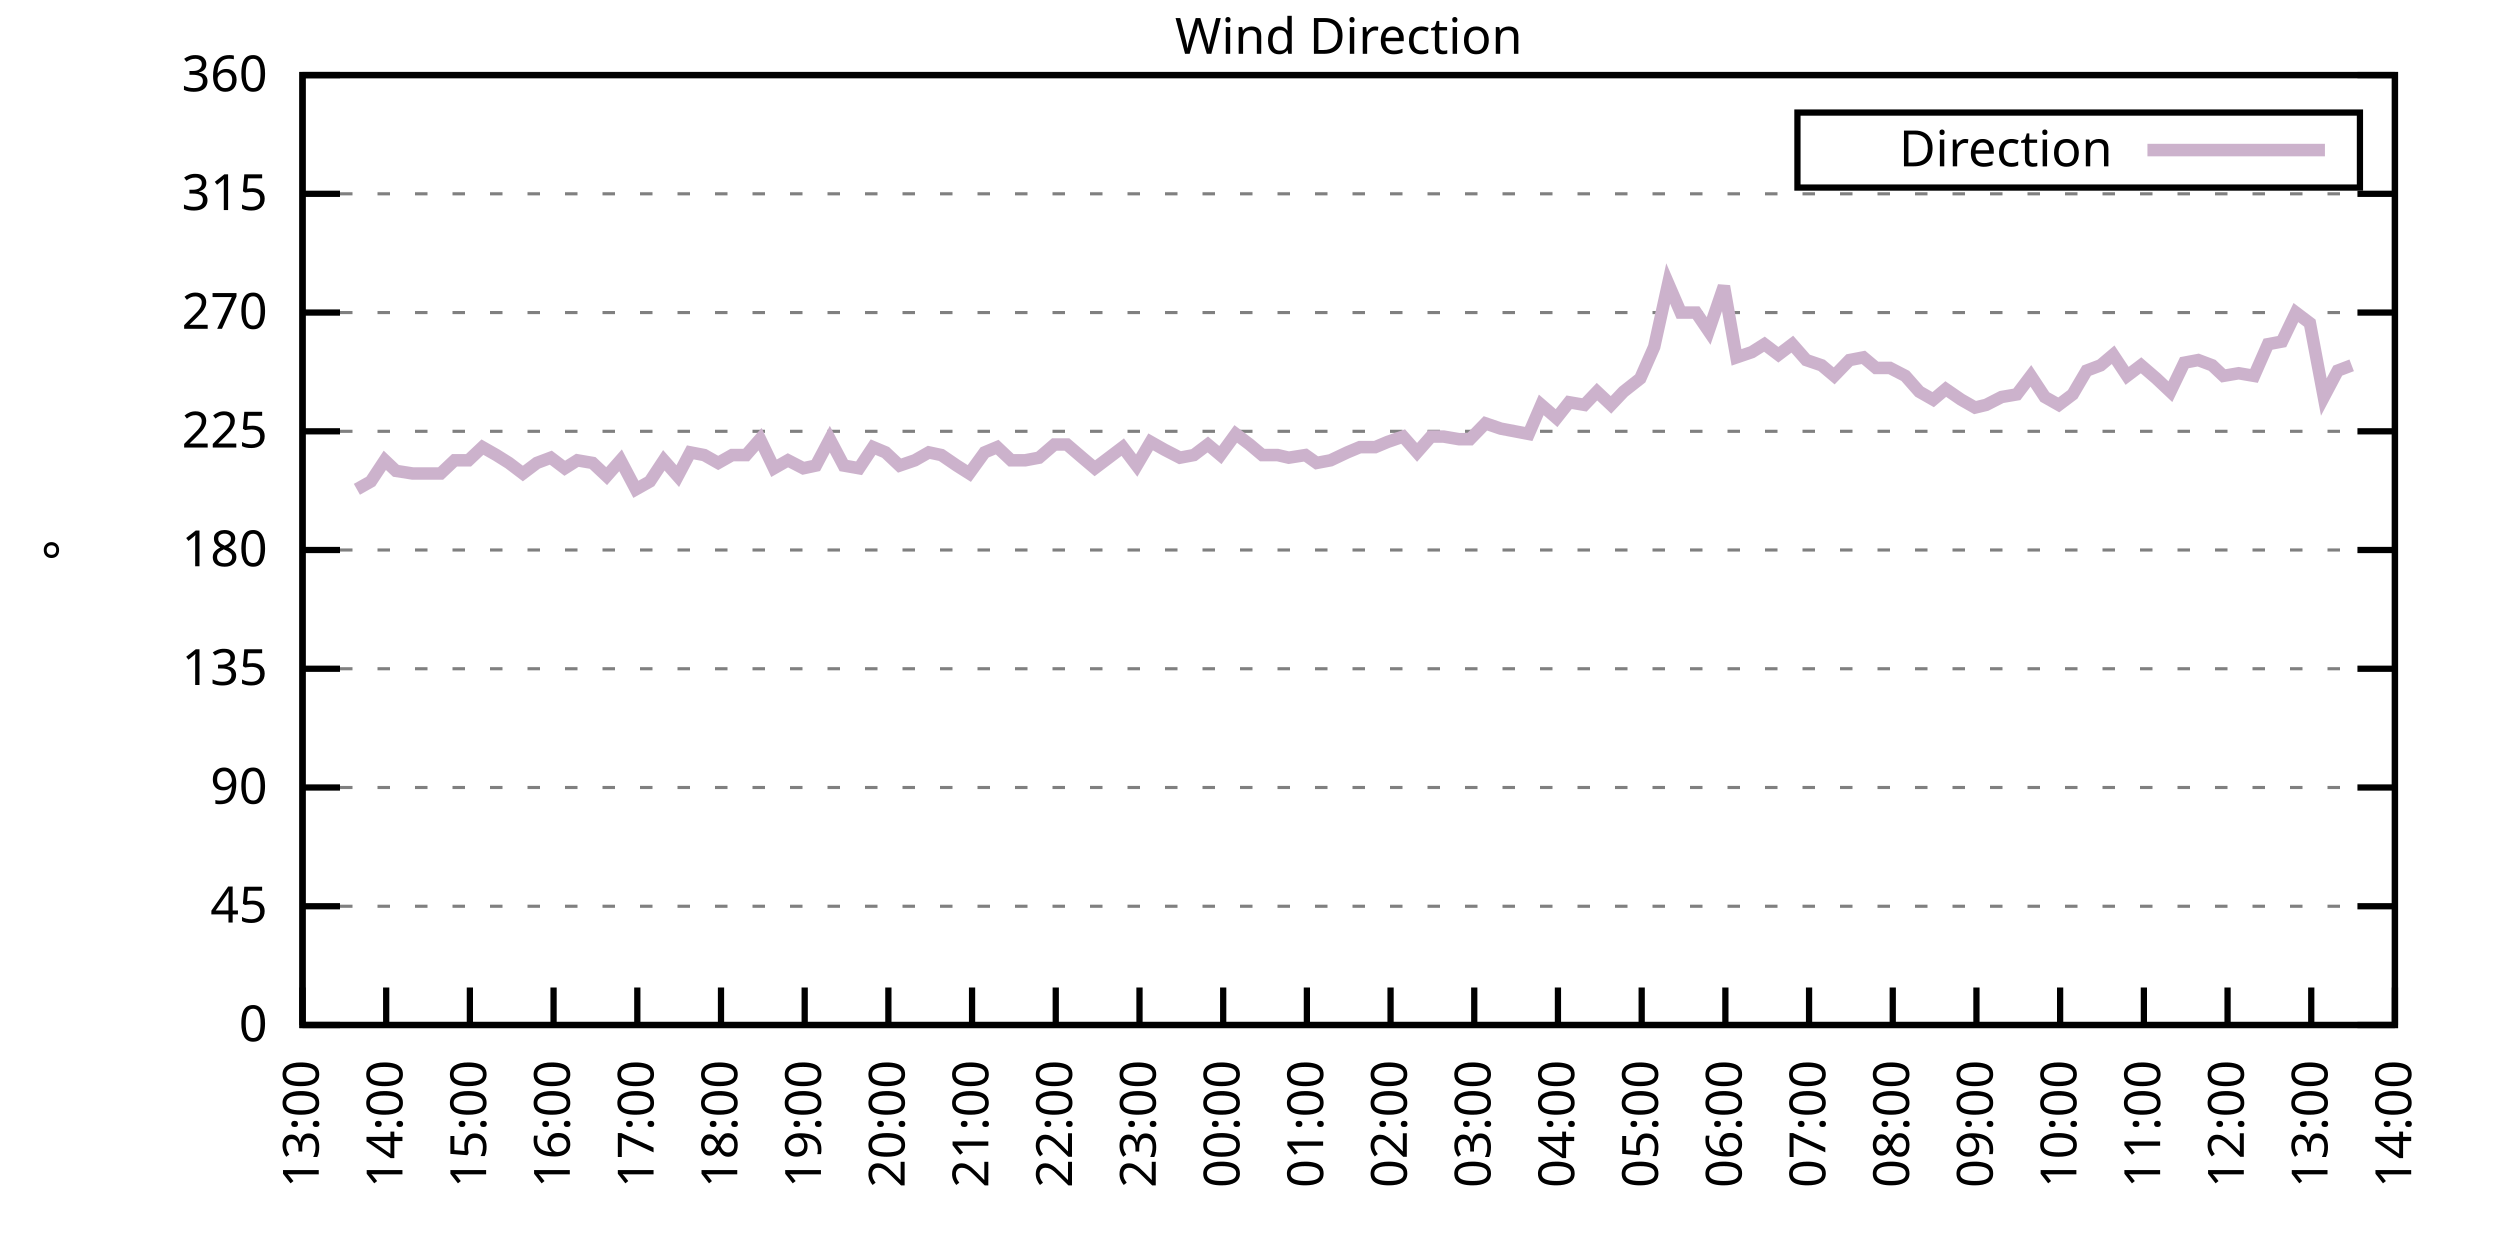
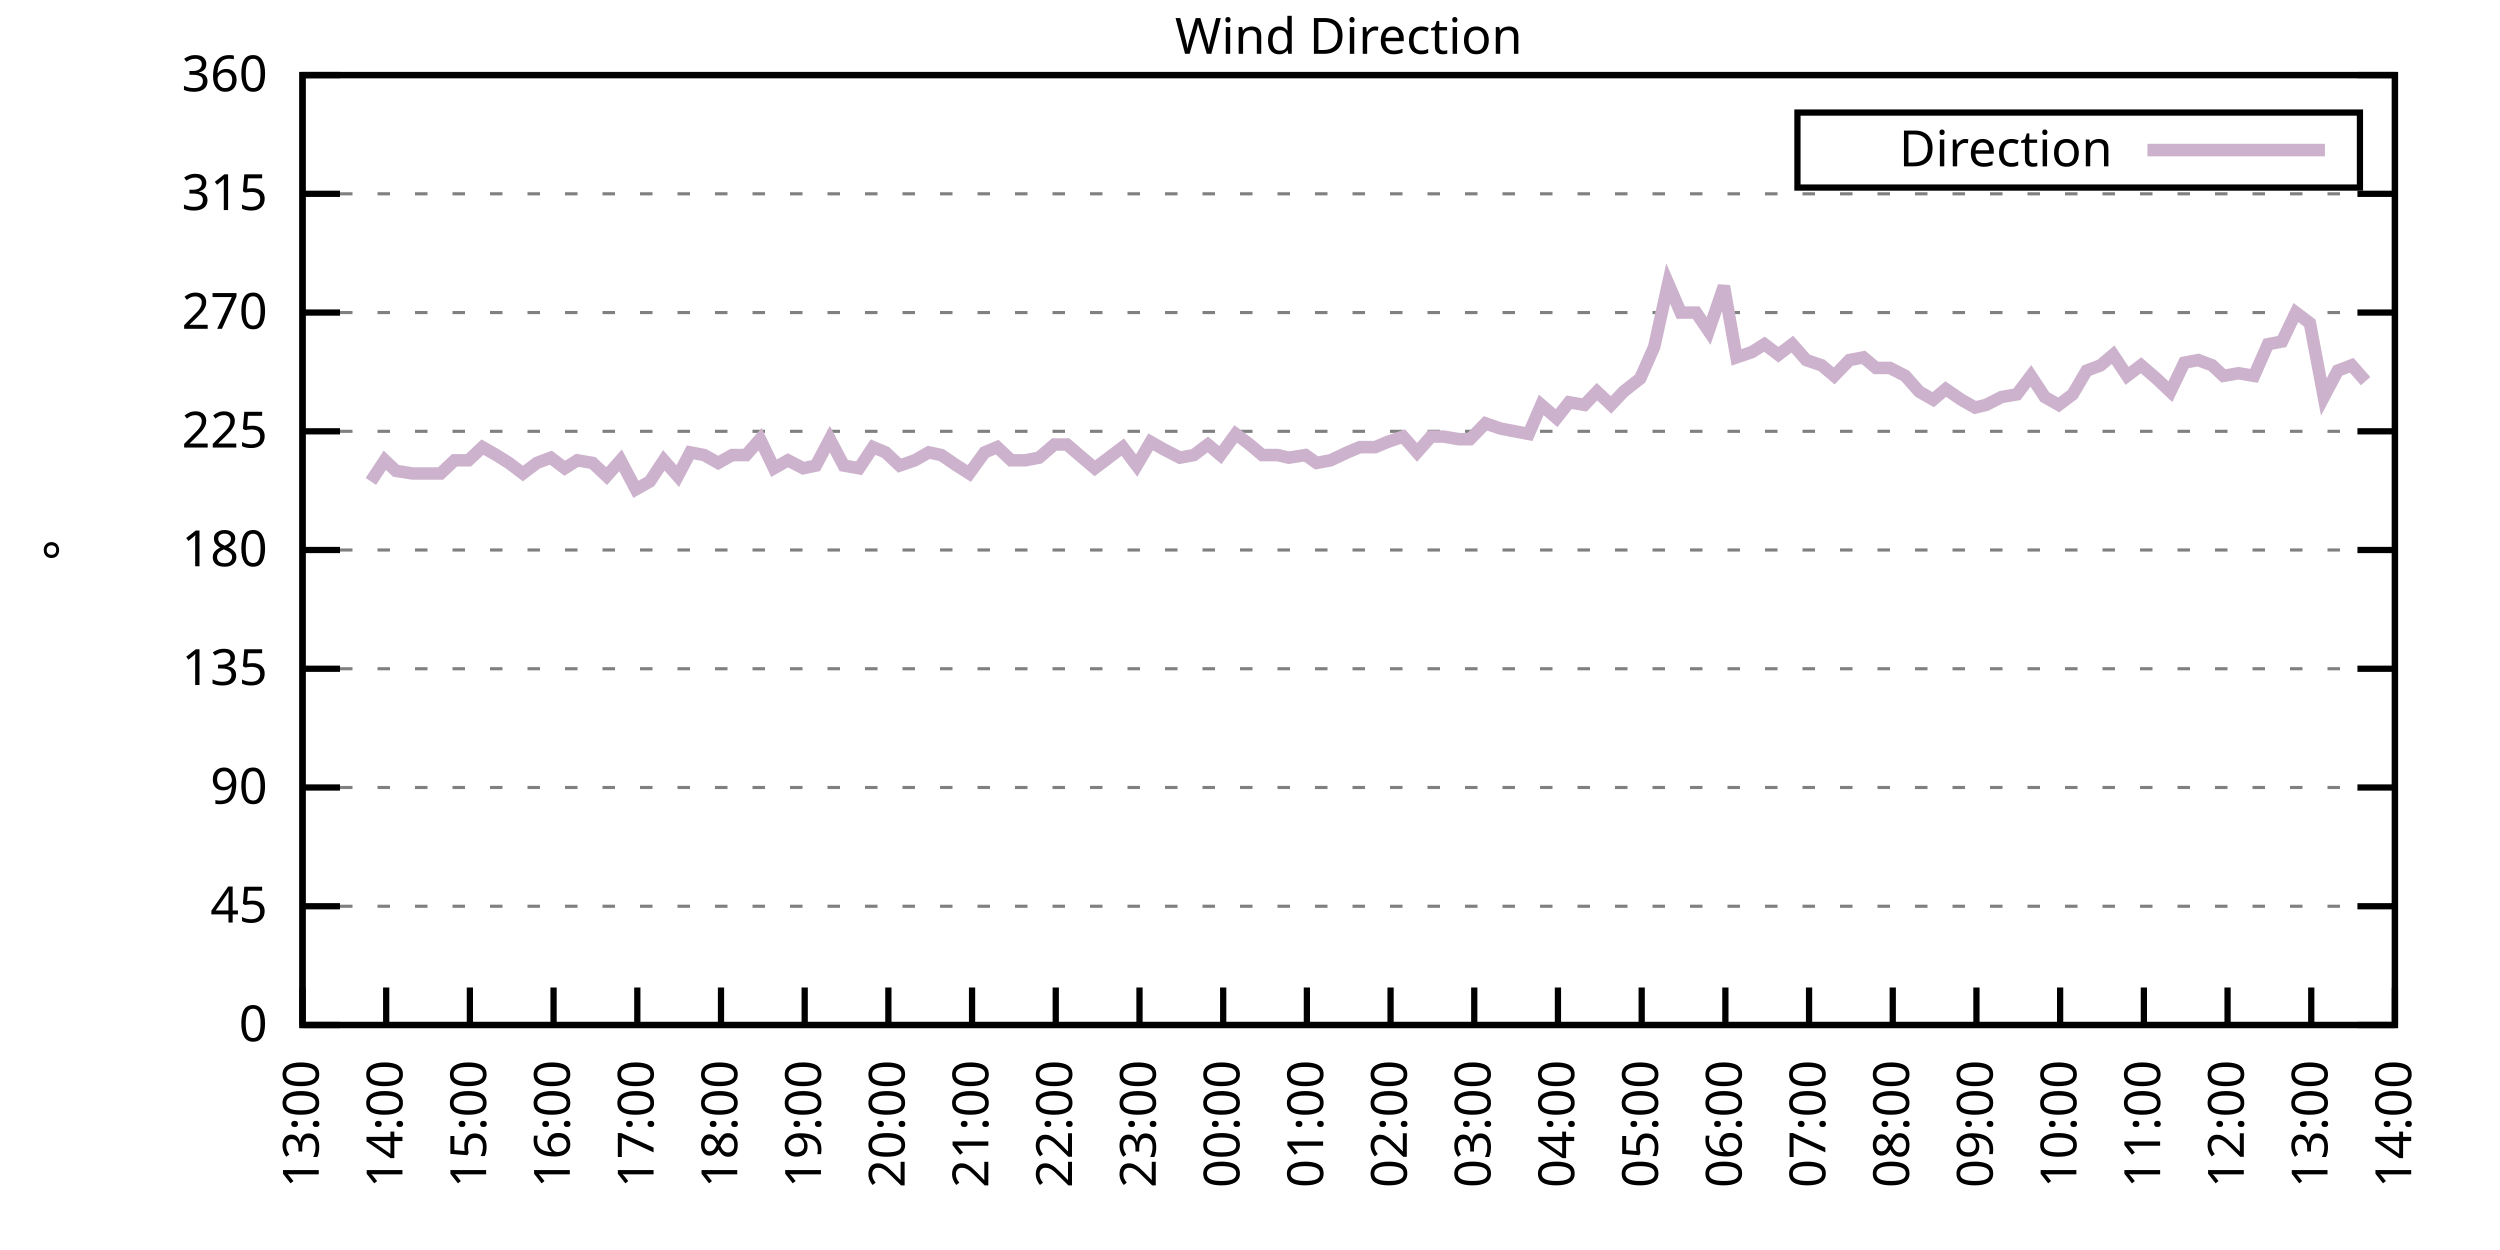
<svg xmlns="http://www.w3.org/2000/svg" xmlns:xlink="http://www.w3.org/1999/xlink" width="400" height="200" viewBox="0 0 400 200">
  <g id="gnuplot_canvas">
    <rect x="0" y="0" width="400" height="200" fill="none" />
    <defs>
      <circle id="gpDot" r="0.5" stroke-width="0.5" stroke="currentColor" />
      <path id="gpPt0" stroke-width="0.333" stroke="currentColor" d="M-1,0 h2 M0,-1 v2" />
      <path id="gpPt1" stroke-width="0.333" stroke="currentColor" d="M-1,-1 L1,1 M1,-1 L-1,1" />
      <path id="gpPt2" stroke-width="0.333" stroke="currentColor" d="M-1,0 L1,0 M0,-1 L0,1 M-1,-1 L1,1 M-1,1 L1,-1" />
      <rect id="gpPt3" stroke-width="0.333" stroke="currentColor" x="-1" y="-1" width="2" height="2" />
      <rect id="gpPt4" stroke-width="0.333" stroke="currentColor" fill="currentColor" x="-1" y="-1" width="2" height="2" />
      <circle id="gpPt5" stroke-width="0.333" stroke="currentColor" cx="0" cy="0" r="1" />
      <use xlink:href="#gpPt5" id="gpPt6" fill="currentColor" stroke="none" />
      <path id="gpPt7" stroke-width="0.333" stroke="currentColor" d="M0,-1.33 L-1.33,0.67 L1.33,0.67 z" />
      <use xlink:href="#gpPt7" id="gpPt8" fill="currentColor" stroke="none" />
      <use xlink:href="#gpPt7" id="gpPt9" stroke="currentColor" transform="rotate(180)" />
      <use xlink:href="#gpPt9" id="gpPt10" fill="currentColor" stroke="none" />
      <use xlink:href="#gpPt3" id="gpPt11" stroke="currentColor" transform="rotate(45)" />
      <use xlink:href="#gpPt11" id="gpPt12" fill="currentColor" stroke="none" />
      <path id="gpPt13" stroke-width="0.333" stroke="currentColor" d="M0,1.330 L1.265,0.411 L0.782,-1.067 L-0.782,-1.076 L-1.265,0.411 z" />
      <use xlink:href="#gpPt13" id="gpPt14" fill="currentColor" stroke="none" />
      <filter id="textbox" filterUnits="objectBoundingBox" x="0" y="0" height="1" width="1">
        <feFlood flood-color="white" flood-opacity="1" result="bgnd" />
        <feComposite in="SourceGraphic" in2="bgnd" operator="atop" />
      </filter>
      <filter id="greybox" filterUnits="objectBoundingBox" x="0" y="0" height="1" width="1">
        <feFlood flood-color="lightgrey" flood-opacity="1" result="grey" />
        <feComposite in="SourceGraphic" in2="grey" operator="atop" />
      </filter>
    </defs>
    <g fill="none" color="white" stroke="currentColor" stroke-width="1.00" stroke-linecap="butt" stroke-linejoin="miter">
</g>
    <g fill="none" color="black" stroke="currentColor" stroke-width="1.00" stroke-linecap="butt" stroke-linejoin="miter">
      <g stroke="none" shape-rendering="crispEdges">
        <polygon fill="rgb(255, 255, 255)" points="48.40,164.00 383.18,164.00 383.18,12.02 48.40,12.02 " />
      </g>
    </g>
    <g fill="none" color="black" stroke="currentColor" stroke-width="1.00" stroke-linecap="butt" stroke-linejoin="miter">
</g>
    <g fill="none" color="black" stroke="black" stroke-width="0.50" stroke-linecap="butt" stroke-linejoin="miter">
</g>
    <g fill="none" color="gray" stroke="currentColor" stroke-width="0.50" stroke-linecap="butt" stroke-linejoin="miter">
      <path stroke="gray" stroke-dasharray="2,4" class="gridline" d="M48.40,164.00 L383.19,164.00  " />
    </g>
    <g fill="none" color="gray" stroke="gray" stroke-width="1.00" stroke-linecap="butt" stroke-linejoin="miter">
</g>
    <g fill="none" color="black" stroke="currentColor" stroke-width="1.00" stroke-linecap="butt" stroke-linejoin="miter">
      <path stroke="black" d="M48.40,164.00 L54.40,164.00 M383.19,164.00 L377.19,164.00  " />
      <g transform="translate(42.80,166.60)" stroke="none" fill="black" font-family="Sans" font-size="8.00" text-anchor="end">
        <text>
          <tspan font-family="Sans"> 0</tspan>
        </text>
      </g>
    </g>
    <g fill="none" color="black" stroke="currentColor" stroke-width="1.00" stroke-linecap="butt" stroke-linejoin="miter">
</g>
    <g fill="none" color="black" stroke="black" stroke-width="0.50" stroke-linecap="butt" stroke-linejoin="miter">
</g>
    <g fill="none" color="gray" stroke="currentColor" stroke-width="0.50" stroke-linecap="butt" stroke-linejoin="miter">
      <path stroke="gray" stroke-dasharray="2,4" class="gridline" d="M48.40,145.00 L383.19,145.00  " />
    </g>
    <g fill="none" color="gray" stroke="gray" stroke-width="1.00" stroke-linecap="butt" stroke-linejoin="miter">
</g>
    <g fill="none" color="black" stroke="currentColor" stroke-width="1.00" stroke-linecap="butt" stroke-linejoin="miter">
      <path stroke="black" d="M48.40,145.00 L54.40,145.00 M383.19,145.00 L377.19,145.00  " />
      <g transform="translate(42.80,147.60)" stroke="none" fill="black" font-family="Sans" font-size="8.00" text-anchor="end">
        <text>
          <tspan font-family="Sans"> 45</tspan>
        </text>
      </g>
    </g>
    <g fill="none" color="black" stroke="currentColor" stroke-width="1.00" stroke-linecap="butt" stroke-linejoin="miter">
</g>
    <g fill="none" color="black" stroke="black" stroke-width="0.50" stroke-linecap="butt" stroke-linejoin="miter">
</g>
    <g fill="none" color="gray" stroke="currentColor" stroke-width="0.50" stroke-linecap="butt" stroke-linejoin="miter">
      <path stroke="gray" stroke-dasharray="2,4" class="gridline" d="M48.40,126.00 L383.19,126.00  " />
    </g>
    <g fill="none" color="gray" stroke="gray" stroke-width="1.00" stroke-linecap="butt" stroke-linejoin="miter">
</g>
    <g fill="none" color="black" stroke="currentColor" stroke-width="1.00" stroke-linecap="butt" stroke-linejoin="miter">
      <path stroke="black" d="M48.40,126.00 L54.40,126.00 M383.19,126.00 L377.19,126.00  " />
      <g transform="translate(42.80,128.60)" stroke="none" fill="black" font-family="Sans" font-size="8.00" text-anchor="end">
        <text>
          <tspan font-family="Sans"> 90</tspan>
        </text>
      </g>
    </g>
    <g fill="none" color="black" stroke="currentColor" stroke-width="1.00" stroke-linecap="butt" stroke-linejoin="miter">
</g>
    <g fill="none" color="black" stroke="black" stroke-width="0.50" stroke-linecap="butt" stroke-linejoin="miter">
</g>
    <g fill="none" color="gray" stroke="currentColor" stroke-width="0.50" stroke-linecap="butt" stroke-linejoin="miter">
      <path stroke="gray" stroke-dasharray="2,4" class="gridline" d="M48.40,107.00 L383.19,107.00  " />
    </g>
    <g fill="none" color="gray" stroke="gray" stroke-width="1.00" stroke-linecap="butt" stroke-linejoin="miter">
</g>
    <g fill="none" color="black" stroke="currentColor" stroke-width="1.00" stroke-linecap="butt" stroke-linejoin="miter">
      <path stroke="black" d="M48.40,107.00 L54.40,107.00 M383.19,107.00 L377.19,107.00  " />
      <g transform="translate(42.80,109.60)" stroke="none" fill="black" font-family="Sans" font-size="8.00" text-anchor="end">
        <text>
          <tspan font-family="Sans"> 135</tspan>
        </text>
      </g>
    </g>
    <g fill="none" color="black" stroke="currentColor" stroke-width="1.00" stroke-linecap="butt" stroke-linejoin="miter">
</g>
    <g fill="none" color="black" stroke="black" stroke-width="0.50" stroke-linecap="butt" stroke-linejoin="miter">
</g>
    <g fill="none" color="gray" stroke="currentColor" stroke-width="0.50" stroke-linecap="butt" stroke-linejoin="miter">
      <path stroke="gray" stroke-dasharray="2,4" class="gridline" d="M48.40,88.00 L383.19,88.00  " />
    </g>
    <g fill="none" color="gray" stroke="gray" stroke-width="1.00" stroke-linecap="butt" stroke-linejoin="miter">
</g>
    <g fill="none" color="black" stroke="currentColor" stroke-width="1.00" stroke-linecap="butt" stroke-linejoin="miter">
      <path stroke="black" d="M48.40,88.00 L54.40,88.00 M383.19,88.00 L377.19,88.00  " />
      <g transform="translate(42.80,90.60)" stroke="none" fill="black" font-family="Sans" font-size="8.00" text-anchor="end">
        <text>
          <tspan font-family="Sans"> 180</tspan>
        </text>
      </g>
    </g>
    <g fill="none" color="black" stroke="currentColor" stroke-width="1.00" stroke-linecap="butt" stroke-linejoin="miter">
</g>
    <g fill="none" color="black" stroke="black" stroke-width="0.50" stroke-linecap="butt" stroke-linejoin="miter">
</g>
    <g fill="none" color="gray" stroke="currentColor" stroke-width="0.50" stroke-linecap="butt" stroke-linejoin="miter">
      <path stroke="gray" stroke-dasharray="2,4" class="gridline" d="M48.40,69.01 L383.19,69.01  " />
    </g>
    <g fill="none" color="gray" stroke="gray" stroke-width="1.00" stroke-linecap="butt" stroke-linejoin="miter">
</g>
    <g fill="none" color="black" stroke="currentColor" stroke-width="1.00" stroke-linecap="butt" stroke-linejoin="miter">
      <path stroke="black" d="M48.40,69.01 L54.40,69.01 M383.19,69.01 L377.19,69.01  " />
      <g transform="translate(42.80,71.61)" stroke="none" fill="black" font-family="Sans" font-size="8.00" text-anchor="end">
        <text>
          <tspan font-family="Sans"> 225</tspan>
        </text>
      </g>
    </g>
    <g fill="none" color="black" stroke="currentColor" stroke-width="1.00" stroke-linecap="butt" stroke-linejoin="miter">
</g>
    <g fill="none" color="black" stroke="black" stroke-width="0.50" stroke-linecap="butt" stroke-linejoin="miter">
</g>
    <g fill="none" color="gray" stroke="currentColor" stroke-width="0.50" stroke-linecap="butt" stroke-linejoin="miter">
      <path stroke="gray" stroke-dasharray="2,4" class="gridline" d="M48.40,50.01 L383.19,50.01  " />
    </g>
    <g fill="none" color="gray" stroke="gray" stroke-width="1.00" stroke-linecap="butt" stroke-linejoin="miter">
</g>
    <g fill="none" color="black" stroke="currentColor" stroke-width="1.00" stroke-linecap="butt" stroke-linejoin="miter">
      <path stroke="black" d="M48.40,50.01 L54.40,50.01 M383.19,50.01 L377.19,50.01  " />
      <g transform="translate(42.80,52.61)" stroke="none" fill="black" font-family="Sans" font-size="8.00" text-anchor="end">
        <text>
          <tspan font-family="Sans"> 270</tspan>
        </text>
      </g>
    </g>
    <g fill="none" color="black" stroke="currentColor" stroke-width="1.00" stroke-linecap="butt" stroke-linejoin="miter">
</g>
    <g fill="none" color="black" stroke="black" stroke-width="0.50" stroke-linecap="butt" stroke-linejoin="miter">
</g>
    <g fill="none" color="gray" stroke="currentColor" stroke-width="0.50" stroke-linecap="butt" stroke-linejoin="miter">
      <path stroke="gray" stroke-dasharray="2,4" class="gridline" d="M48.40,31.01 L383.19,31.01  " />
    </g>
    <g fill="none" color="gray" stroke="gray" stroke-width="1.00" stroke-linecap="butt" stroke-linejoin="miter">
</g>
    <g fill="none" color="black" stroke="currentColor" stroke-width="1.00" stroke-linecap="butt" stroke-linejoin="miter">
      <path stroke="black" d="M48.40,31.01 L54.40,31.01 M383.19,31.01 L377.19,31.01  " />
      <g transform="translate(42.80,33.61)" stroke="none" fill="black" font-family="Sans" font-size="8.00" text-anchor="end">
        <text>
          <tspan font-family="Sans"> 315</tspan>
        </text>
      </g>
    </g>
    <g fill="none" color="black" stroke="currentColor" stroke-width="1.00" stroke-linecap="butt" stroke-linejoin="miter">
</g>
    <g fill="none" color="black" stroke="black" stroke-width="0.50" stroke-linecap="butt" stroke-linejoin="miter">
</g>
    <g fill="none" color="gray" stroke="currentColor" stroke-width="0.50" stroke-linecap="butt" stroke-linejoin="miter">
      <path stroke="gray" stroke-dasharray="2,4" class="gridline" d="M48.40,12.01 L383.19,12.01  " />
    </g>
    <g fill="none" color="gray" stroke="gray" stroke-width="1.00" stroke-linecap="butt" stroke-linejoin="miter">
</g>
    <g fill="none" color="black" stroke="currentColor" stroke-width="1.00" stroke-linecap="butt" stroke-linejoin="miter">
      <path stroke="black" d="M48.40,12.01 L54.40,12.01 M383.19,12.01 L377.19,12.01  " />
      <g transform="translate(42.80,14.61)" stroke="none" fill="black" font-family="Sans" font-size="8.00" text-anchor="end">
        <text>
          <tspan font-family="Sans"> 360</tspan>
        </text>
      </g>
    </g>
    <g fill="none" color="black" stroke="currentColor" stroke-width="1.00" stroke-linecap="butt" stroke-linejoin="miter">
      <path stroke="black" d="M48.40,164.00 L48.40,158.00  " />
      <g transform="translate(51.00,169.60) rotate(270.00)" stroke="none" fill="black" font-family="Sans" font-size="8.00" text-anchor="end">
        <text>
          <tspan font-family="Sans">13:00</tspan>
        </text>
      </g>
    </g>
    <g fill="none" color="black" stroke="currentColor" stroke-width="1.00" stroke-linecap="butt" stroke-linejoin="miter">
      <path stroke="black" d="M61.79,164.00 L61.79,158.00  " />
      <g transform="translate(64.39,169.60) rotate(270.00)" stroke="none" fill="black" font-family="Sans" font-size="8.00" text-anchor="end">
        <text>
          <tspan font-family="Sans">14:00</tspan>
        </text>
      </g>
    </g>
    <g fill="none" color="black" stroke="currentColor" stroke-width="1.00" stroke-linecap="butt" stroke-linejoin="miter">
      <path stroke="black" d="M75.18,164.00 L75.18,158.00  " />
      <g transform="translate(77.78,169.60) rotate(270.00)" stroke="none" fill="black" font-family="Sans" font-size="8.00" text-anchor="end">
        <text>
          <tspan font-family="Sans">15:00</tspan>
        </text>
      </g>
    </g>
    <g fill="none" color="black" stroke="currentColor" stroke-width="1.00" stroke-linecap="butt" stroke-linejoin="miter">
      <path stroke="black" d="M88.57,164.00 L88.57,158.00  " />
      <g transform="translate(91.17,169.60) rotate(270.00)" stroke="none" fill="black" font-family="Sans" font-size="8.00" text-anchor="end">
        <text>
          <tspan font-family="Sans">16:00</tspan>
        </text>
      </g>
    </g>
    <g fill="none" color="black" stroke="currentColor" stroke-width="1.00" stroke-linecap="butt" stroke-linejoin="miter">
      <path stroke="black" d="M101.97,164.00 L101.97,158.00  " />
      <g transform="translate(104.57,169.60) rotate(270.00)" stroke="none" fill="black" font-family="Sans" font-size="8.00" text-anchor="end">
        <text>
          <tspan font-family="Sans">17:00</tspan>
        </text>
      </g>
    </g>
    <g fill="none" color="black" stroke="currentColor" stroke-width="1.00" stroke-linecap="butt" stroke-linejoin="miter">
      <path stroke="black" d="M115.36,164.00 L115.36,158.00  " />
      <g transform="translate(117.96,169.60) rotate(270.00)" stroke="none" fill="black" font-family="Sans" font-size="8.00" text-anchor="end">
        <text>
          <tspan font-family="Sans">18:00</tspan>
        </text>
      </g>
    </g>
    <g fill="none" color="black" stroke="currentColor" stroke-width="1.00" stroke-linecap="butt" stroke-linejoin="miter">
      <path stroke="black" d="M128.75,164.00 L128.75,158.00  " />
      <g transform="translate(131.35,169.60) rotate(270.00)" stroke="none" fill="black" font-family="Sans" font-size="8.00" text-anchor="end">
        <text>
          <tspan font-family="Sans">19:00</tspan>
        </text>
      </g>
    </g>
    <g fill="none" color="black" stroke="currentColor" stroke-width="1.00" stroke-linecap="butt" stroke-linejoin="miter">
      <path stroke="black" d="M142.14,164.00 L142.14,158.00  " />
      <g transform="translate(144.74,169.60) rotate(270.00)" stroke="none" fill="black" font-family="Sans" font-size="8.00" text-anchor="end">
        <text>
          <tspan font-family="Sans">20:00</tspan>
        </text>
      </g>
    </g>
    <g fill="none" color="black" stroke="currentColor" stroke-width="1.00" stroke-linecap="butt" stroke-linejoin="miter">
      <path stroke="black" d="M155.53,164.00 L155.53,158.00  " />
      <g transform="translate(158.13,169.60) rotate(270.00)" stroke="none" fill="black" font-family="Sans" font-size="8.00" text-anchor="end">
        <text>
          <tspan font-family="Sans">21:00</tspan>
        </text>
      </g>
    </g>
    <g fill="none" color="black" stroke="currentColor" stroke-width="1.00" stroke-linecap="butt" stroke-linejoin="miter">
      <path stroke="black" d="M168.92,164.00 L168.92,158.00  " />
      <g transform="translate(171.52,169.60) rotate(270.00)" stroke="none" fill="black" font-family="Sans" font-size="8.00" text-anchor="end">
        <text>
          <tspan font-family="Sans">22:00</tspan>
        </text>
      </g>
    </g>
    <g fill="none" color="black" stroke="currentColor" stroke-width="1.00" stroke-linecap="butt" stroke-linejoin="miter">
      <path stroke="black" d="M182.32,164.00 L182.32,158.00  " />
      <g transform="translate(184.92,169.60) rotate(270.00)" stroke="none" fill="black" font-family="Sans" font-size="8.00" text-anchor="end">
        <text>
          <tspan font-family="Sans">23:00</tspan>
        </text>
      </g>
    </g>
    <g fill="none" color="black" stroke="currentColor" stroke-width="1.00" stroke-linecap="butt" stroke-linejoin="miter">
      <path stroke="black" d="M195.71,164.00 L195.71,158.00  " />
      <g transform="translate(198.31,169.60) rotate(270.00)" stroke="none" fill="black" font-family="Sans" font-size="8.00" text-anchor="end">
        <text>
          <tspan font-family="Sans">00:00</tspan>
        </text>
      </g>
    </g>
    <g fill="none" color="black" stroke="currentColor" stroke-width="1.00" stroke-linecap="butt" stroke-linejoin="miter">
      <path stroke="black" d="M209.10,164.00 L209.10,158.00  " />
      <g transform="translate(211.70,169.60) rotate(270.00)" stroke="none" fill="black" font-family="Sans" font-size="8.00" text-anchor="end">
        <text>
          <tspan font-family="Sans">01:00</tspan>
        </text>
      </g>
    </g>
    <g fill="none" color="black" stroke="currentColor" stroke-width="1.00" stroke-linecap="butt" stroke-linejoin="miter">
      <path stroke="black" d="M222.49,164.00 L222.49,158.00  " />
      <g transform="translate(225.09,169.60) rotate(270.00)" stroke="none" fill="black" font-family="Sans" font-size="8.00" text-anchor="end">
        <text>
          <tspan font-family="Sans">02:00</tspan>
        </text>
      </g>
    </g>
    <g fill="none" color="black" stroke="currentColor" stroke-width="1.00" stroke-linecap="butt" stroke-linejoin="miter">
      <path stroke="black" d="M235.88,164.00 L235.88,158.00  " />
      <g transform="translate(238.48,169.60) rotate(270.00)" stroke="none" fill="black" font-family="Sans" font-size="8.00" text-anchor="end">
        <text>
          <tspan font-family="Sans">03:00</tspan>
        </text>
      </g>
    </g>
    <g fill="none" color="black" stroke="currentColor" stroke-width="1.00" stroke-linecap="butt" stroke-linejoin="miter">
      <path stroke="black" d="M249.27,164.00 L249.27,158.00  " />
      <g transform="translate(251.87,169.60) rotate(270.00)" stroke="none" fill="black" font-family="Sans" font-size="8.00" text-anchor="end">
        <text>
          <tspan font-family="Sans">04:00</tspan>
        </text>
      </g>
    </g>
    <g fill="none" color="black" stroke="currentColor" stroke-width="1.00" stroke-linecap="butt" stroke-linejoin="miter">
      <path stroke="black" d="M262.67,164.00 L262.67,158.00  " />
      <g transform="translate(265.27,169.60) rotate(270.00)" stroke="none" fill="black" font-family="Sans" font-size="8.00" text-anchor="end">
        <text>
          <tspan font-family="Sans">05:00</tspan>
        </text>
      </g>
    </g>
    <g fill="none" color="black" stroke="currentColor" stroke-width="1.00" stroke-linecap="butt" stroke-linejoin="miter">
      <path stroke="black" d="M276.06,164.00 L276.06,158.00  " />
      <g transform="translate(278.66,169.60) rotate(270.00)" stroke="none" fill="black" font-family="Sans" font-size="8.00" text-anchor="end">
        <text>
          <tspan font-family="Sans">06:00</tspan>
        </text>
      </g>
    </g>
    <g fill="none" color="black" stroke="currentColor" stroke-width="1.00" stroke-linecap="butt" stroke-linejoin="miter">
      <path stroke="black" d="M289.45,164.00 L289.45,158.00  " />
      <g transform="translate(292.05,169.60) rotate(270.00)" stroke="none" fill="black" font-family="Sans" font-size="8.00" text-anchor="end">
        <text>
          <tspan font-family="Sans">07:00</tspan>
        </text>
      </g>
    </g>
    <g fill="none" color="black" stroke="currentColor" stroke-width="1.00" stroke-linecap="butt" stroke-linejoin="miter">
      <path stroke="black" d="M302.84,164.00 L302.84,158.00  " />
      <g transform="translate(305.44,169.60) rotate(270.00)" stroke="none" fill="black" font-family="Sans" font-size="8.00" text-anchor="end">
        <text>
          <tspan font-family="Sans">08:00</tspan>
        </text>
      </g>
    </g>
    <g fill="none" color="black" stroke="currentColor" stroke-width="1.00" stroke-linecap="butt" stroke-linejoin="miter">
      <path stroke="black" d="M316.23,164.00 L316.23,158.00  " />
      <g transform="translate(318.83,169.60) rotate(270.00)" stroke="none" fill="black" font-family="Sans" font-size="8.00" text-anchor="end">
        <text>
          <tspan font-family="Sans">09:00</tspan>
        </text>
      </g>
    </g>
    <g fill="none" color="black" stroke="currentColor" stroke-width="1.00" stroke-linecap="butt" stroke-linejoin="miter">
      <path stroke="black" d="M329.62,164.00 L329.62,158.00  " />
      <g transform="translate(332.22,169.60) rotate(270.00)" stroke="none" fill="black" font-family="Sans" font-size="8.00" text-anchor="end">
        <text>
          <tspan font-family="Sans">10:00</tspan>
        </text>
      </g>
    </g>
    <g fill="none" color="black" stroke="currentColor" stroke-width="1.00" stroke-linecap="butt" stroke-linejoin="miter">
      <path stroke="black" d="M343.02,164.00 L343.02,158.00  " />
      <g transform="translate(345.62,169.60) rotate(270.00)" stroke="none" fill="black" font-family="Sans" font-size="8.00" text-anchor="end">
        <text>
          <tspan font-family="Sans">11:00</tspan>
        </text>
      </g>
    </g>
    <g fill="none" color="black" stroke="currentColor" stroke-width="1.00" stroke-linecap="butt" stroke-linejoin="miter">
      <path stroke="black" d="M356.41,164.00 L356.41,158.00  " />
      <g transform="translate(359.01,169.60) rotate(270.00)" stroke="none" fill="black" font-family="Sans" font-size="8.00" text-anchor="end">
        <text>
          <tspan font-family="Sans">12:00</tspan>
        </text>
      </g>
    </g>
    <g fill="none" color="black" stroke="currentColor" stroke-width="1.00" stroke-linecap="butt" stroke-linejoin="miter">
      <path stroke="black" d="M369.80,164.00 L369.80,158.00  " />
      <g transform="translate(372.40,169.60) rotate(270.00)" stroke="none" fill="black" font-family="Sans" font-size="8.00" text-anchor="end">
        <text>
          <tspan font-family="Sans">13:00</tspan>
        </text>
      </g>
    </g>
    <g fill="none" color="black" stroke="currentColor" stroke-width="1.00" stroke-linecap="butt" stroke-linejoin="miter">
      <path stroke="black" d="M383.19,164.00 L383.19,158.00  " />
      <g transform="translate(385.79,169.60) rotate(270.00)" stroke="none" fill="black" font-family="Sans" font-size="8.00" text-anchor="end">
        <text>
          <tspan font-family="Sans">14:00</tspan>
        </text>
      </g>
    </g>
    <g fill="none" color="black" stroke="currentColor" stroke-width="1.00" stroke-linecap="butt" stroke-linejoin="miter">
</g>
    <g fill="none" color="black" stroke="currentColor" stroke-width="1.00" stroke-linecap="butt" stroke-linejoin="miter">
      <path stroke="black" d="M48.40,12.01 L48.40,164.00 L383.19,164.00 L383.19,12.01 L48.40,12.01 Z  " />
    </g>
    <g fill="none" color="black" stroke="currentColor" stroke-width="1.00" stroke-linecap="butt" stroke-linejoin="miter">
</g>
    <g fill="none" color="black" stroke="currentColor" stroke-width="1.00" stroke-linecap="butt" stroke-linejoin="miter">
      <path stroke="black" d="M287.59,30.01 L287.59,18.01 L377.59,18.01 L377.59,30.01 L287.59,30.01 Z  " />
    </g>
    <g id="Wind_direction_plot_1">
      <g fill="none" color="white" stroke="black" stroke-width="2.00" stroke-linecap="butt" stroke-linejoin="miter">
</g>
      <g fill="none" color="black" stroke="currentColor" stroke-width="2.00" stroke-linecap="butt" stroke-linejoin="miter">
        <g transform="translate(337.99,26.61)" stroke="none" fill="black" font-family="Sans" font-size="8.00" text-anchor="end">
          <text>
            <tspan font-family="Sans">Direction</tspan>
          </text>
        </g>
      </g>
      <g fill="none" color="black" stroke="currentColor" stroke-width="2.00" stroke-linecap="butt" stroke-linejoin="miter">
-         <path stroke="rgb(204, 178, 204)" d="M343.59,24.01 L371.99,24.01 M57.10,78.29 L59.34,77.03 L61.57,73.65 L63.35,75.34 L66.03,75.76 L68.04,75.76   L70.50,75.76 L72.73,73.65 L74.96,73.65 L77.19,71.54 L79.42,72.81 L81.43,74.07 L83.66,75.76 L85.90,74.07   L88.13,73.23 L90.36,74.92 L92.37,73.65 L94.82,74.07 L97.06,76.18 L99.29,73.65 L101.74,78.29 L103.98,77.03   L106.21,73.65 L108.44,76.18 L110.45,72.38 L112.68,72.81 L114.91,74.07 L117.14,72.81 L119.38,72.81 L121.61,70.27   L123.84,74.92 L126.07,73.65 L128.53,74.92 L130.54,74.49 L132.77,70.27 L135.00,74.49 L137.45,74.92 L139.69,71.54   L141.69,72.38 L143.93,74.49 L146.38,73.65 L148.61,72.38 L150.62,72.81 L153.08,74.49 L155.09,75.76 L157.54,72.38   L159.55,71.54 L161.78,73.65 L164.01,73.65 L166.25,73.23 L168.70,71.12 L170.71,71.12 L173.17,73.23 L175.17,74.92   L177.41,73.23 L179.64,71.54 L181.87,74.49 L184.10,70.70 L186.33,71.96 L188.79,73.23 L191.02,72.81 L193.25,71.12   L195.26,72.81 L197.72,69.43 L199.95,71.12 L201.96,72.81 L204.41,72.81 L206.20,73.23 L208.88,72.81 L210.66,74.07   L212.89,73.65 L215.57,72.38 L217.58,71.54 L220.04,71.54 L222.04,70.70 L224.50,69.85 L226.73,72.38 L228.96,69.85   L230.97,69.85 L233.43,70.27 L235.21,70.27 L237.67,67.74 L240.12,68.58 L244.59,69.43 L246.60,64.78 L249.05,66.90   L251.06,64.36 L253.51,64.78 L255.52,62.67 L257.76,64.78 L259.76,62.67 L262.44,60.56 L264.67,55.50 L266.91,45.36   L268.92,50.01 L271.37,50.01 L273.38,52.96 L275.83,45.79 L277.84,57.18 L280.30,56.34 L282.31,55.07 L284.54,56.76   L286.77,55.07 L289.00,57.61 L291.46,58.45 L293.47,60.14 L295.92,57.61 L298.15,57.18 L300.16,58.87 L302.39,58.87   L304.85,60.14 L307.08,62.67 L309.31,63.94 L311.32,62.25 L313.78,63.94 L316.01,65.21 L317.79,64.78 L320.25,63.52   L322.70,63.10 L324.94,60.14 L327.17,63.52 L329.40,64.78 L331.63,63.10 L333.86,59.30 L336.10,58.45 L338.10,56.76   L340.34,60.14 L342.57,58.45 L345.02,60.56 L347.26,62.67 L349.49,58.03 L351.72,57.61 L353.95,58.45 L355.74,60.14   L358.19,59.72 L360.65,60.14 L362.88,55.07 L365.11,54.65 L367.34,50.01 L369.58,51.70 L371.81,63.52 L374.04,59.30   L376.27,58.45  " />
+         <path stroke="rgb(204, 178, 204)" d="M343.59,24.01 L371.99,24.01 M59.34,77.03 L61.57,73.65 L63.35,75.34 L66.03,75.76 L68.04,75.76 L70.50,75.76   L72.73,73.65 L74.96,73.65 L77.19,71.54 L79.42,72.81 L81.43,74.07 L83.66,75.76 L85.90,74.07 L88.13,73.23   L90.36,74.92 L92.37,73.65 L94.82,74.07 L97.06,76.18 L99.29,73.65 L101.74,78.29 L103.98,77.03 L106.21,73.65   L108.44,76.18 L110.45,72.38 L112.68,72.81 L114.91,74.07 L117.14,72.81 L119.38,72.81 L121.61,70.27 L123.84,74.92   L126.07,73.65 L128.53,74.92 L130.54,74.49 L132.77,70.27 L135.00,74.49 L137.45,74.92 L139.69,71.54 L141.69,72.38   L143.93,74.49 L146.38,73.65 L148.61,72.38 L150.62,72.81 L153.08,74.49 L155.09,75.76 L157.54,72.38 L159.55,71.54   L161.78,73.65 L164.01,73.65 L166.25,73.23 L168.70,71.12 L170.71,71.12 L173.17,73.23 L175.17,74.92 L177.41,73.23   L179.64,71.54 L181.87,74.49 L184.10,70.70 L186.33,71.96 L188.79,73.23 L191.02,72.81 L193.25,71.12 L195.26,72.81   L197.72,69.43 L199.95,71.12 L201.96,72.81 L204.41,72.81 L206.20,73.23 L208.88,72.81 L210.66,74.07 L212.89,73.65   L215.57,72.38 L217.58,71.54 L220.04,71.54 L222.04,70.70 L224.50,69.85 L226.73,72.38 L228.96,69.85 L230.97,69.85   L233.43,70.27 L235.21,70.27 L237.67,67.74 L240.12,68.58 L244.59,69.43 L246.60,64.78 L249.05,66.90 L251.06,64.36   L253.51,64.78 L255.52,62.67 L257.76,64.78 L259.76,62.67 L262.44,60.56 L264.67,55.50 L266.91,45.36 L268.92,50.01   L271.37,50.01 L273.38,52.96 L275.83,45.79 L277.84,57.18 L280.30,56.34 L282.31,55.07 L284.54,56.76 L286.77,55.07   L289.00,57.61 L291.46,58.45 L293.47,60.14 L295.92,57.61 L298.15,57.18 L300.16,58.87 L302.39,58.87 L304.85,60.14   L307.08,62.67 L309.31,63.94 L311.32,62.25 L313.78,63.94 L316.01,65.21 L317.79,64.78 L320.25,63.52 L322.70,63.10   L324.94,60.14 L327.17,63.52 L329.40,64.78 L331.63,63.10 L333.86,59.30 L336.10,58.45 L338.10,56.76 L340.34,60.14   L342.57,58.45 L345.02,60.56 L347.26,62.67 L349.49,58.03 L351.72,57.61 L353.95,58.45 L355.74,60.14 L358.19,59.72   L360.65,60.14 L362.88,55.07 L365.11,54.65 L367.34,50.01 L369.58,51.70 L371.81,63.52 L374.04,59.30 L376.27,58.45   L378.50,60.98  " />
      </g>
    </g>
    <g fill="none" color="black" stroke="currentColor" stroke-width="2.00" stroke-linecap="butt" stroke-linejoin="miter">
</g>
    <g fill="none" color="black" stroke="black" stroke-width="1.00" stroke-linecap="butt" stroke-linejoin="miter">
</g>
    <g fill="none" color="black" stroke="currentColor" stroke-width="1.00" stroke-linecap="butt" stroke-linejoin="miter">
      <path stroke="black" d="M48.40,12.01 L48.40,164.00 L383.19,164.00 L383.19,12.01 L48.40,12.01 Z  " />
      <g transform="translate(12.80,88.01) rotate(270.00)" stroke="none" fill="black" font-family="Sans" font-size="8.00" text-anchor="middle">
        <text>
          <tspan font-family="Sans">°</tspan>
        </text>
      </g>
    </g>
    <g fill="none" color="black" stroke="currentColor" stroke-width="1.00" stroke-linecap="butt" stroke-linejoin="miter">
</g>
    <g fill="none" color="black" stroke="currentColor" stroke-width="1.00" stroke-linecap="butt" stroke-linejoin="miter">
      <g transform="translate(215.79,8.61)" stroke="none" fill="black" font-family="Sans" font-size="8.00" text-anchor="middle">
        <text>
          <tspan font-family="Sans">Wind Direction</tspan>
        </text>
      </g>
    </g>
    <g fill="none" color="black" stroke="currentColor" stroke-width="1.00" stroke-linecap="butt" stroke-linejoin="miter">
</g>
  </g>
</svg>
